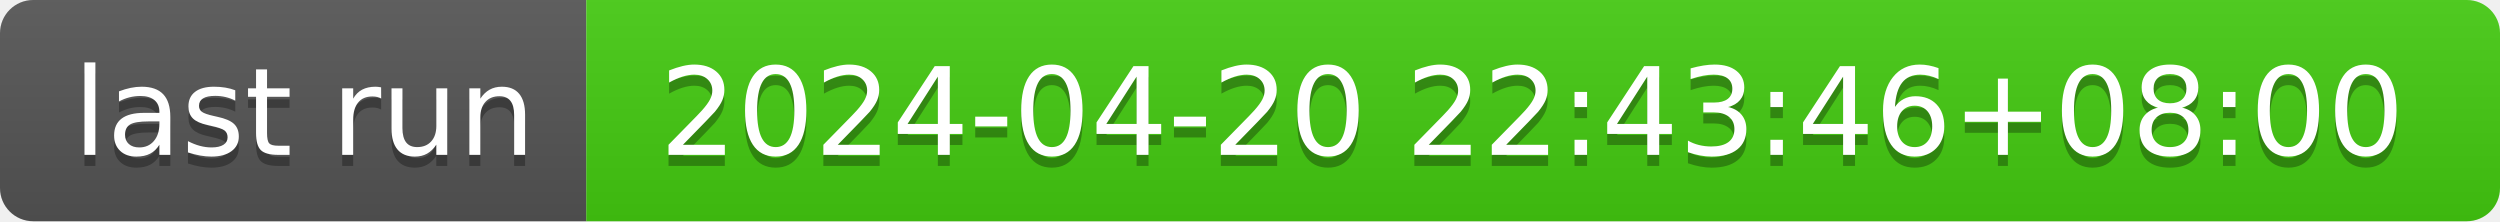
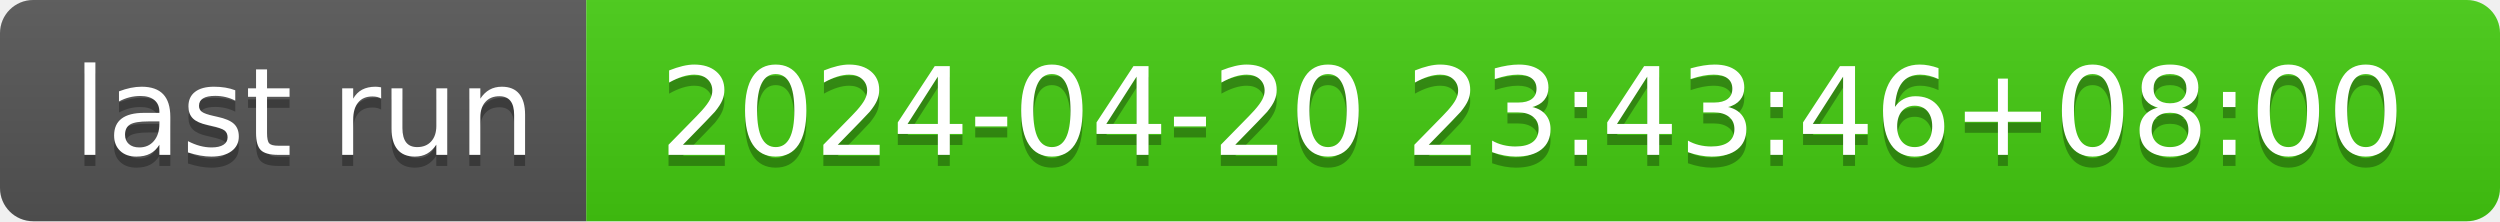
- <svg xmlns="http://www.w3.org/2000/svg" width="226" height="20" role="img" aria-label="last run: 2024-04-20 22:43:46+08:00">
+ <svg xmlns="http://www.w3.org/2000/svg" width="226" height="20" role="img" aria-label="last run: 2024-04-20 23:43:46+08:00">
  <linearGradient id="s" x2="0" y2="100%">
    <stop offset="0" stop-color="#bbb" stop-opacity=".1" />
    <stop offset="1" stop-opacity=".1" />
  </linearGradient>
  <clipPath id="r">
    <rect width="226" height="20" rx="3" fill="#fff" />
  </clipPath>
  <g clip-path="url(#r)">
    <rect width="53" height="20" fill="#555" />
    <rect x="53" width="173" height="20" fill="#4c1" />
    <rect width="226" height="20" fill="url(#s)" />
  </g>
  <g fill="#fff" text-anchor="middle" font-family="Verdana,Geneva,DejaVu Sans,sans-serif" text-rendering="geometricPrecision" font-size="110">
    <text aria-hidden="true" x="275" y="150" fill="#010101" fill-opacity=".3" transform="scale(.1)" textLength="430">last run</text>
    <text x="275" y="140" transform="scale(.1)" fill="#fff" textLength="430">last run</text>
-     <text aria-hidden="true" x="1385" y="150" fill="#010101" fill-opacity=".3" transform="scale(.1)" textLength="1630">2024-04-20 22:43:46+08:00</text>
-     <text x="1385" y="140" transform="scale(.1)" fill="#fff" textLength="1630">2024-04-20 22:43:46+08:00</text>
+     <text aria-hidden="true" x="1385" y="150" fill="#010101" fill-opacity=".3" transform="scale(.1)" textLength="1630">2024-04-20 23:43:46+08:00</text>
+     <text x="1385" y="140" transform="scale(.1)" fill="#fff" textLength="1630">2024-04-20 23:43:46+08:00</text>
  </g>
</svg>
